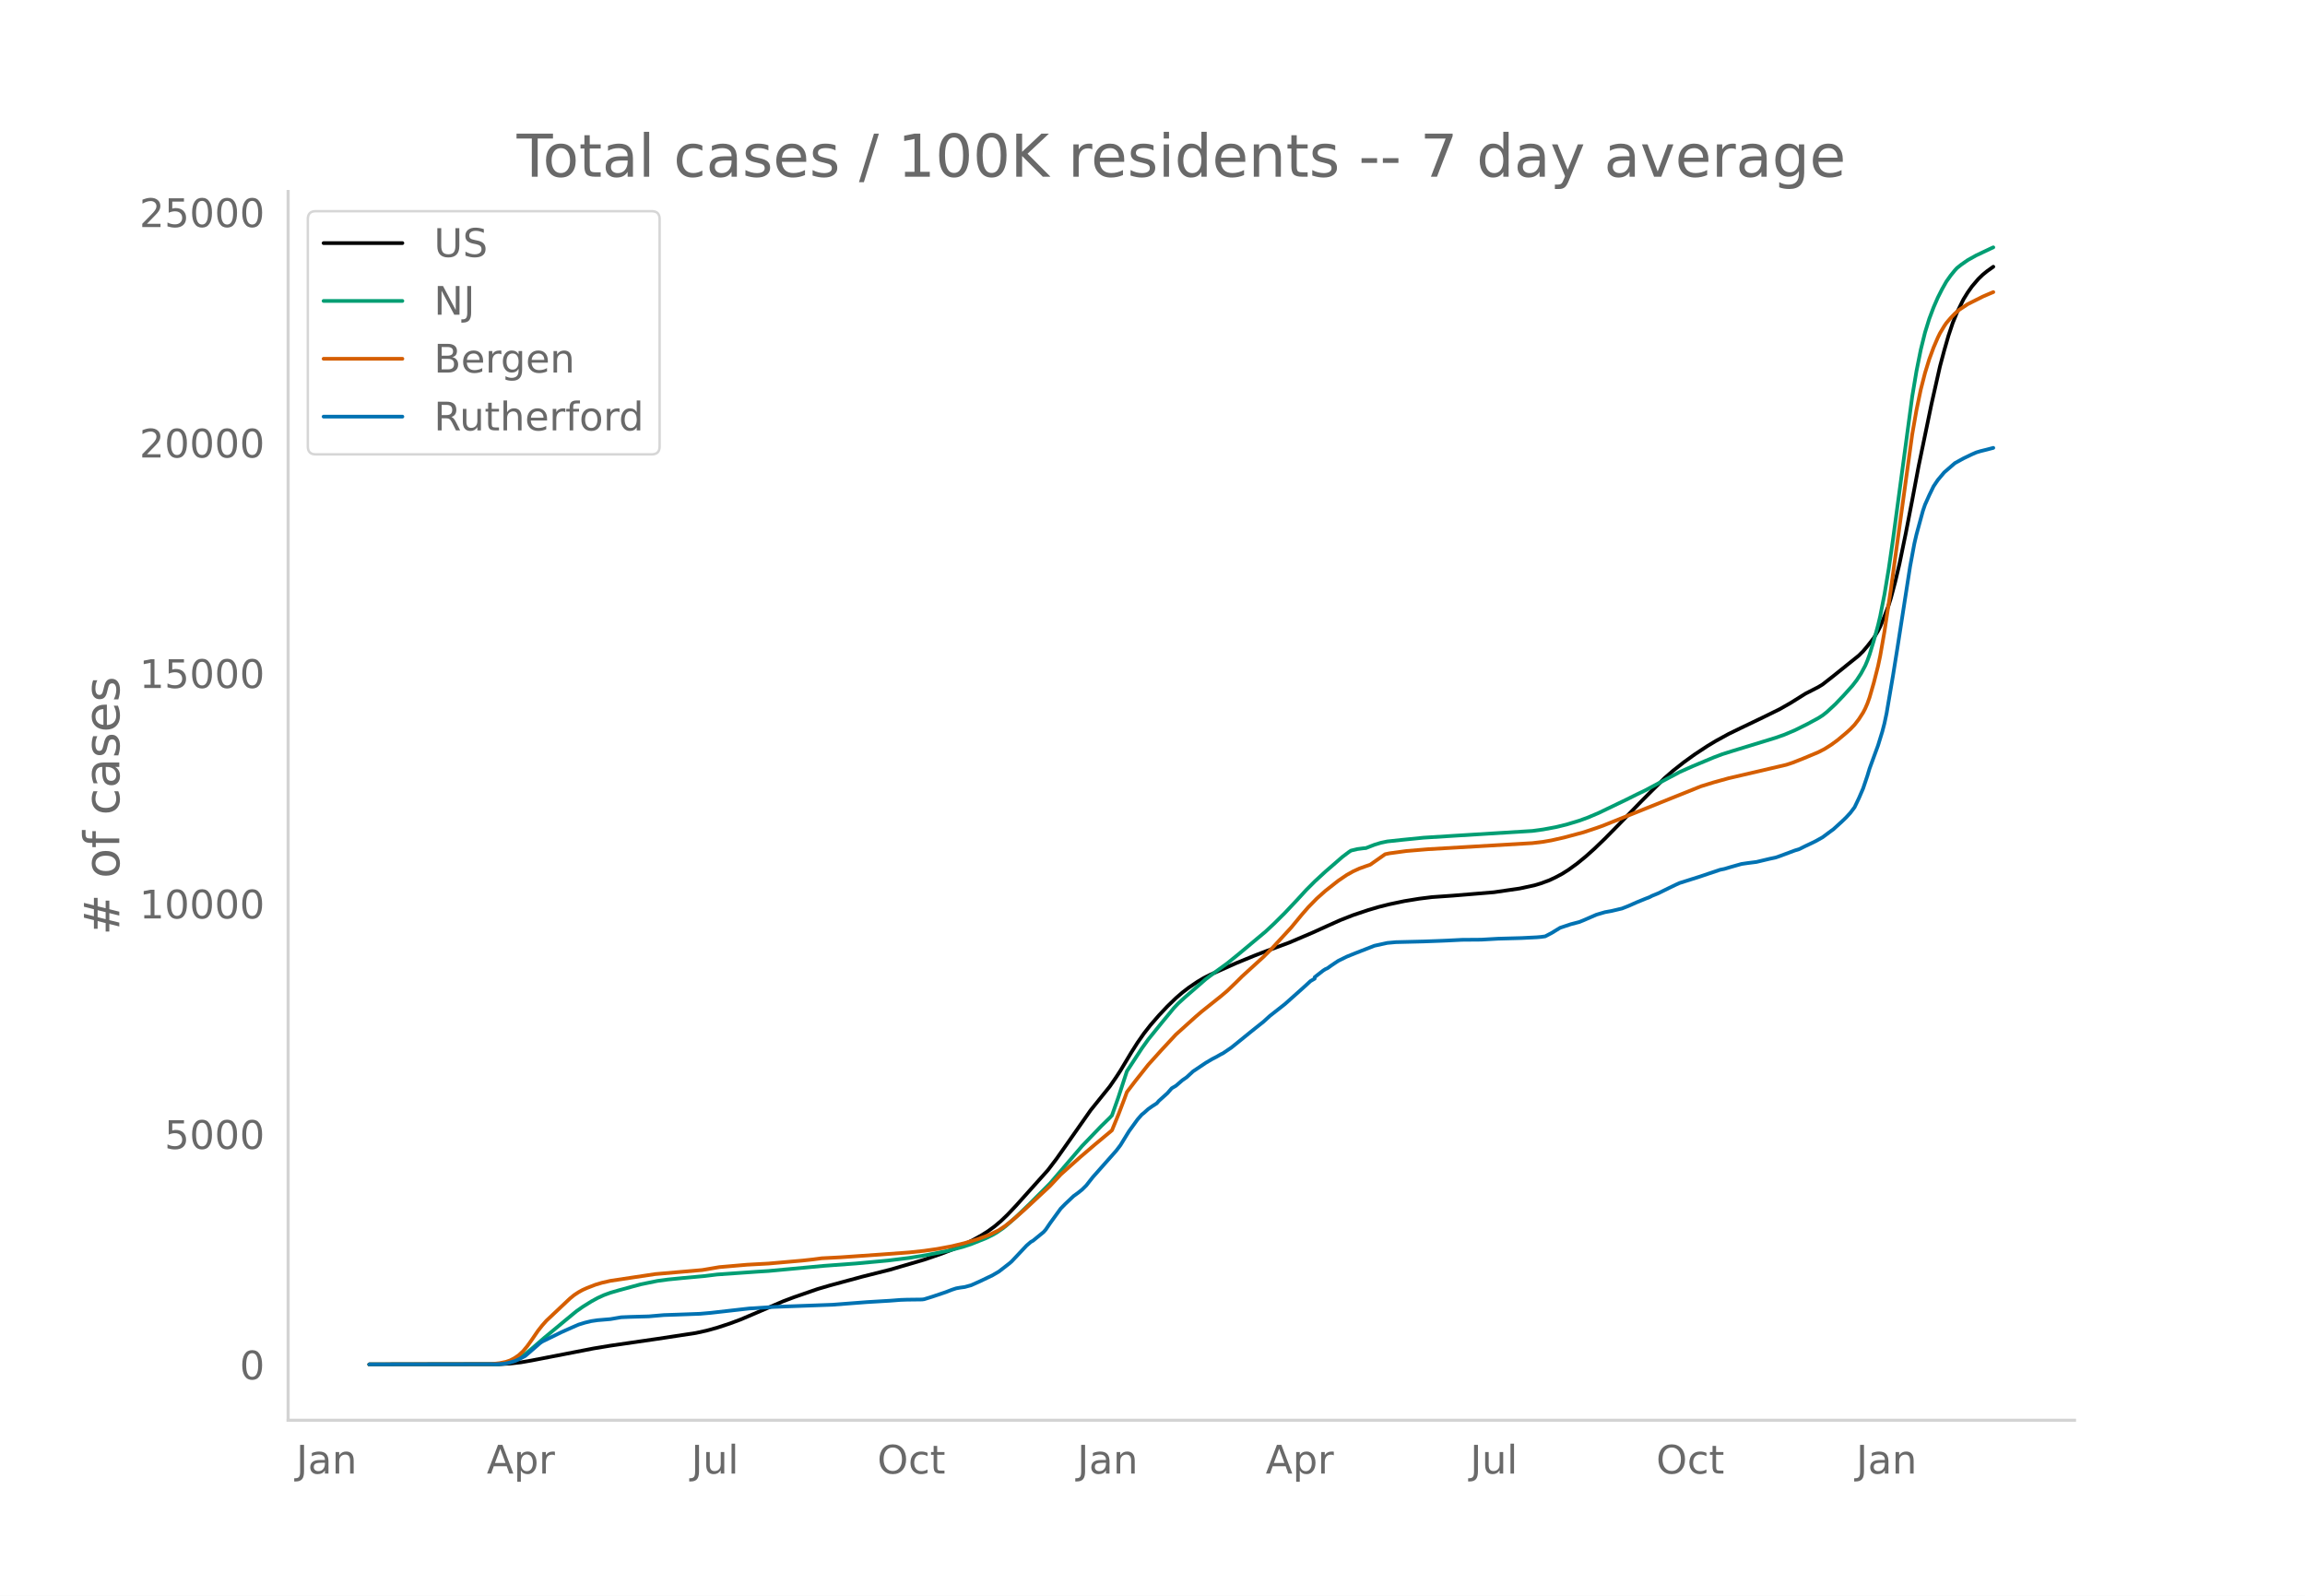
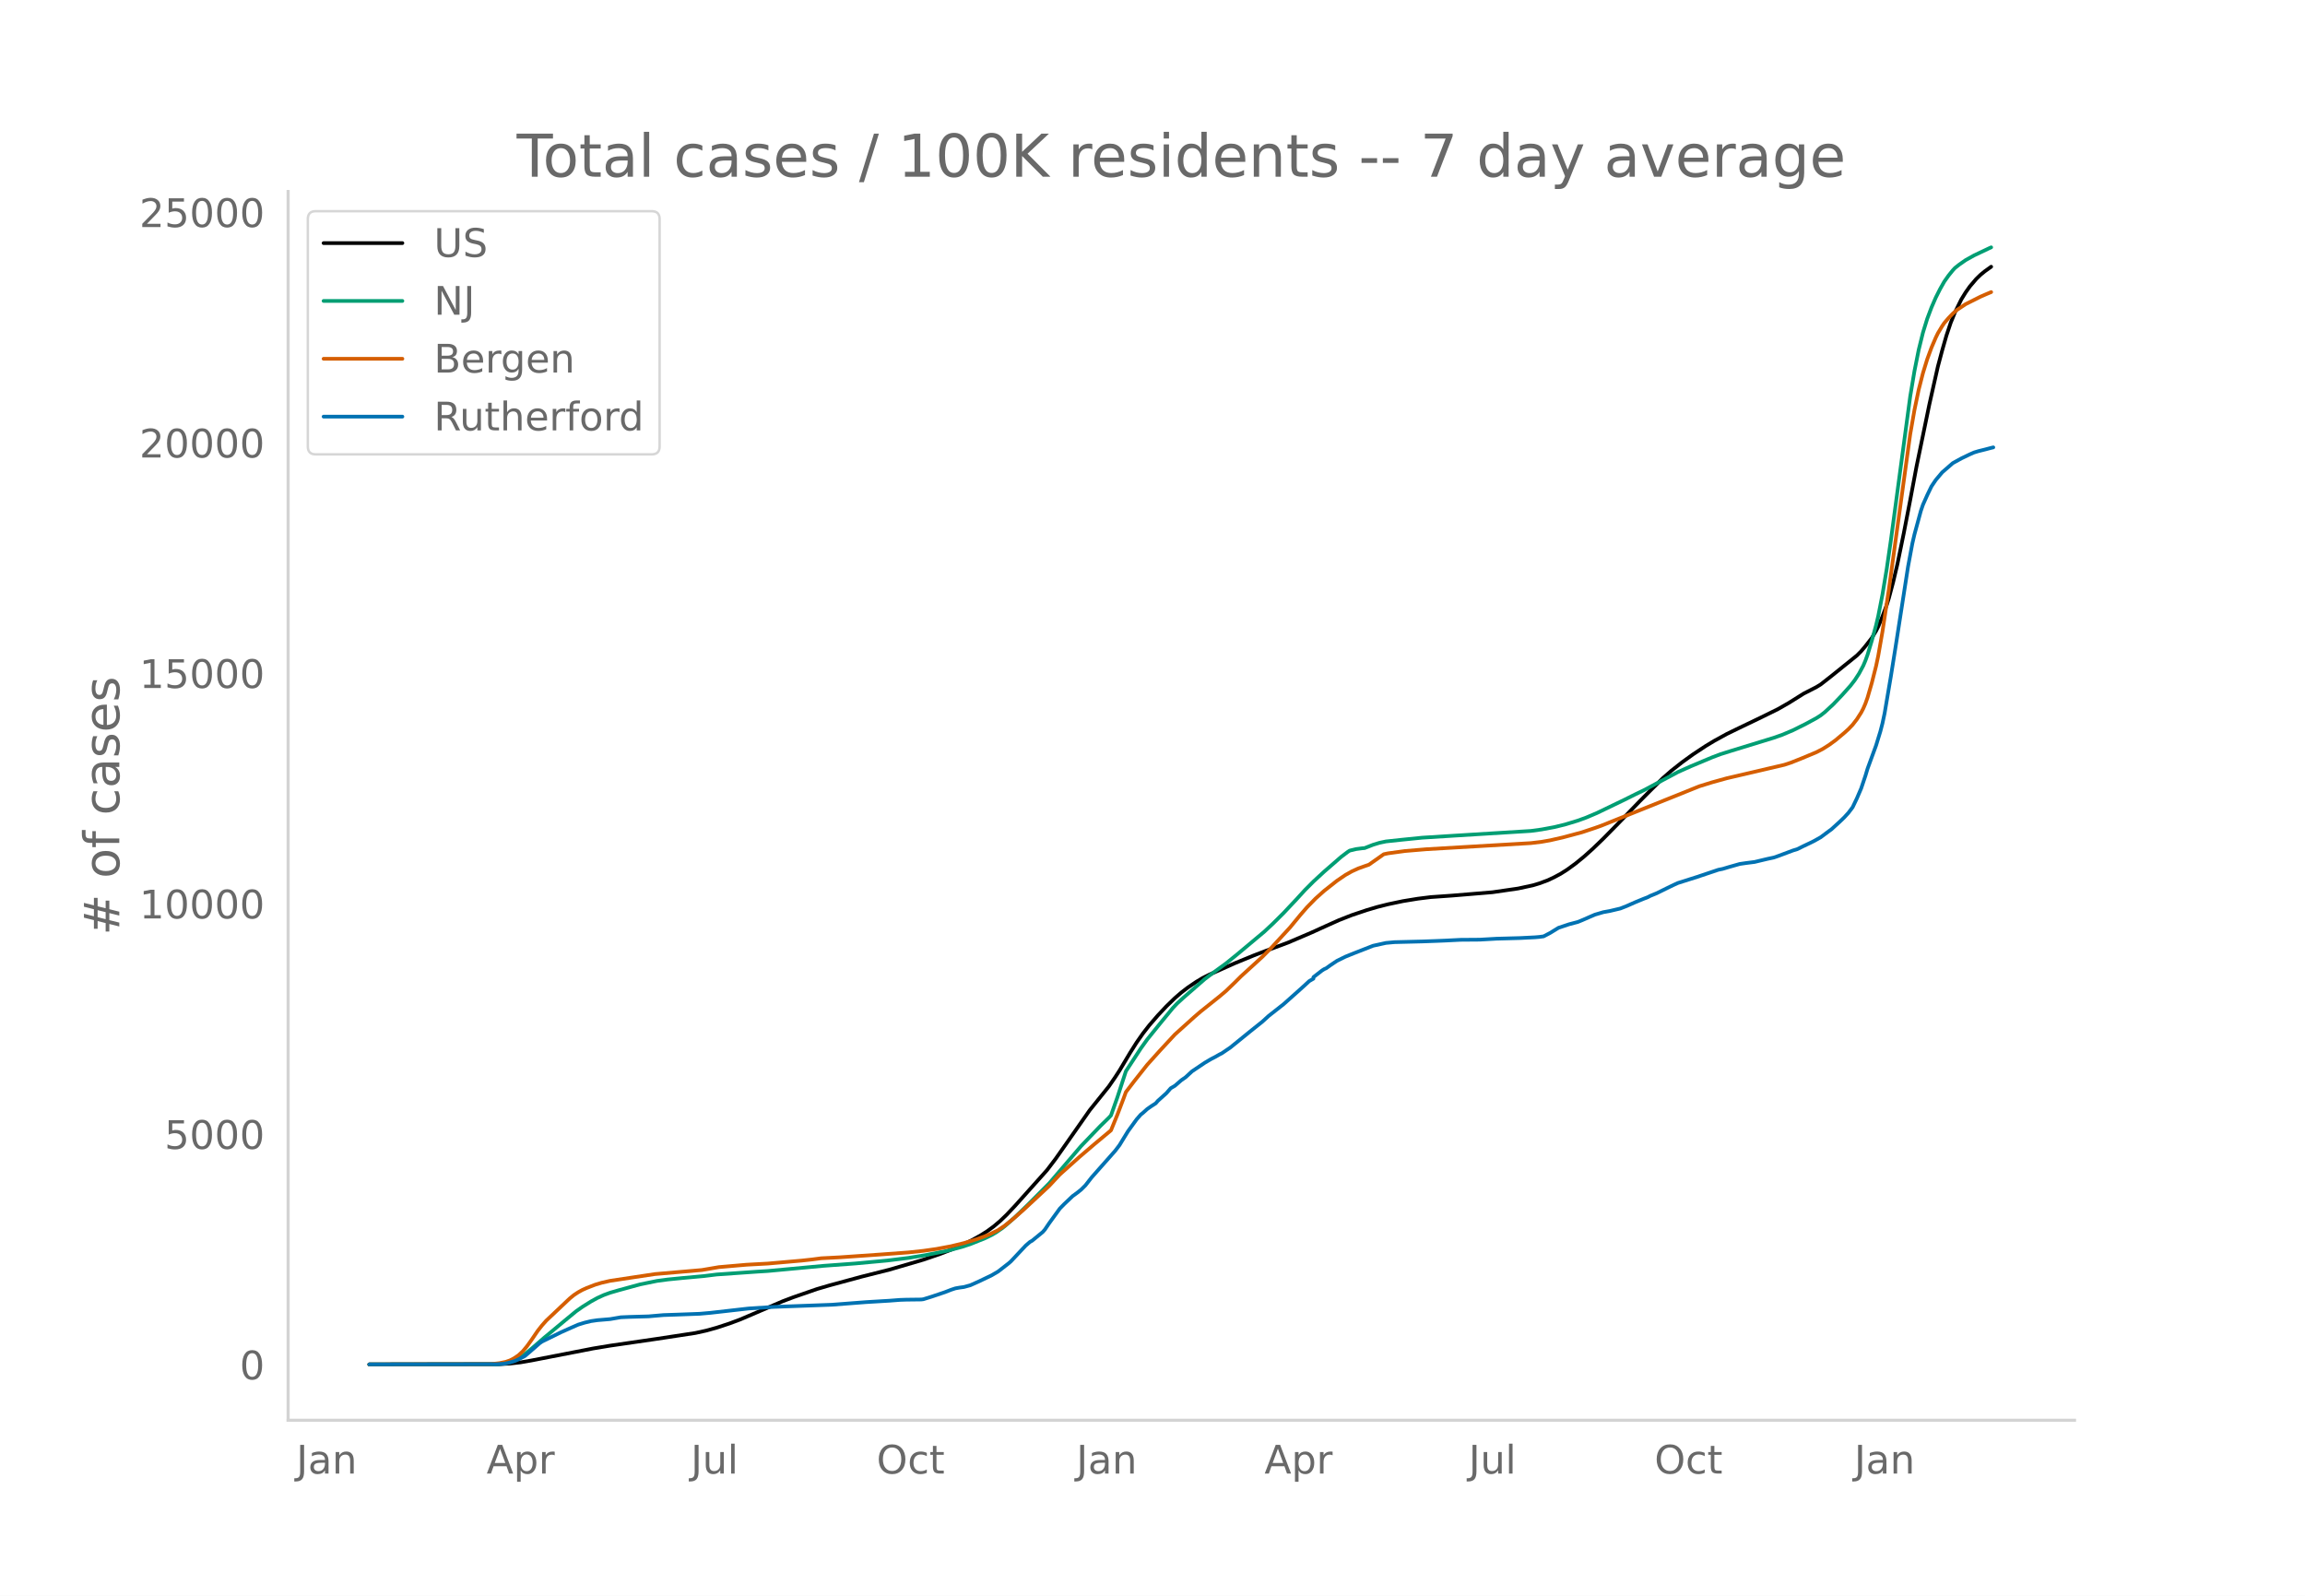
<svg xmlns="http://www.w3.org/2000/svg" xmlns:xlink="http://www.w3.org/1999/xlink" height="864" viewBox="0 0 936 648" width="1248">
  <defs>
    <style>*{stroke-linecap:butt;stroke-linejoin:round}</style>
  </defs>
  <g id="figure_1">
    <path d="M0 648h936V0H0z" style="fill:#fff" id="patch_1" />
    <g id="axes_1">
      <path d="M117 576.72h725.4V77.76H117z" style="fill:none" id="patch_2" />
-       <path clip-path="url(#p5f5325c131)" d="m149.973 554.04 52.86-.087 4.333-.249 4.333-.497 4.333-.752 25.13-4.879 6.932-1.144 19.065-2.773 15.598-2.375 4.333-.95 4.333-1.2 5.199-1.709 4.333-1.613 5.2-2.218 12.131-5.206 4.333-1.635 9.532-3.303 5.2-1.52 12.998-3.517 11.265-2.836 13.865-4.057 6.933-2.377 6.066-2.355 3.466-1.56 3.466-1.75 3.466-1.923 2.6-1.65 2.6-1.907 2.6-2.198 2.6-2.493 3.465-3.668 12.999-14.497 3.466-4.556 4.333-6.148 9.532-13.595 7.8-9.685 2.599-3.774 1.733-2.67 4.333-7.244 2.6-4.105 2.6-3.719 2.599-3.332 3.466-3.995 3.466-3.686 3.467-3.354 2.6-2.241 2.599-1.998 3.466-2.348 2.6-1.548 2.6-1.321 10.398-4.652 7.8-3.191 4.332-1.67 9.532-3.53 9.533-4.062 6.066-2.75 5.199-2.33 5.2-2.039 6.065-2.034 4.333-1.286 4.333-1.085 6.066-1.275 6.066-.988 5.2-.648 2.599-.182 6.066-.427 7.799-.643 8.665-.72 10.4-1.51 6.065-1.304 2.6-.784 3.466-1.278 2.6-1.231 2.6-1.393 2.6-1.644 3.465-2.52 3.467-2.834 3.466-3.096 4.333-4.17 6.066-6.16 8.665-8.949 4.333-4.347 5.2-5.15 3.466-3.017 4.333-3.407 4.332-3.128 5.2-3.43 3.466-2.088 5.2-2.855 5.199-2.522 8.665-4.156 6.933-3.413 4.333-2.47 6.066-3.796 2.6-1.329 2.6-1.335 1.732-1.06 4.333-3.388 10.399-8.371 1.733-1.737 1.733-2.053 2.6-3.325 1.733-2.884.866-1.72 1.734-4.173 1.733-4.634.866-2.744 1.733-6.486 1.733-7.315 2.6-12.608 2.6-13.402 2.6-13.786 1.733-8.359 3.466-16.75 3.466-15.374 1.733-6.495 1.733-6.043 1.734-5.187 1.733-4.246 2.6-5.279 1.733-2.81 1.733-2.455 2.6-3.046 1.732-1.678 1.734-1.417 2.6-1.86h0" style="fill:none;stroke:#000;stroke-linecap:round;stroke-width:1.5" id="line2d_1" />
-       <path clip-path="url(#p5f5325c131)" d="m149.973 554.04 51.127-.08 2.6-.173 2.6-.408 1.732-.533 1.734-.76 1.733-.99 1.733-1.198 2.6-2.154 5.199-4.498 8.666-7.195 4.332-3.571 2.6-1.822 3.466-2.167 2.6-1.425 2.6-1.187 2.6-.948 3.466-1.003 8.665-2.368 6.933-1.416 4.333-.582 6.066-.603 8.665-.788 5.2-.642 16.464-1.148 4.333-.268 22.53-2.092 13-.955 12.998-1.201 8.665-1.07 6.933-1.127 8.665-1.725 6.066-1.61 3.467-1.131 6.065-2.426 2.6-1.28 1.733-1.002 2.6-1.777 1.733-1.41 3.466-3.094 5.2-4.993 8.665-8.694 12.999-15.166 7.799-8.11 3.466-3.383.867-.93 2.6-7.348 3.466-10.591 6.066-9.28 2.6-3.625 5.199-6.433 5.199-6.316 1.733-1.837 2.6-2.383 8.665-7.545 3.467-2.608 5.2-3.773 4.332-3.508 11.265-9.41 3.466-3.24 4.333-4.302 5.2-5.522 3.466-3.787 3.466-3.474 4.333-3.994 6.933-6.013 2.6-1.966.866-.573 2.6-.625 2.6-.337.866-.064 3.466-1.357 2.6-.792 2.6-.549 6.065-.65 8.666-.875 12.998-.815 31.197-1.926 4.332-.59 5.2-.961 4.333-1.05 5.199-1.574 3.466-1.264 4.333-1.838 11.265-5.415 4.333-2.163 3.466-1.663 6.933-3.7 6.932-3.692 5.2-2.319 8.666-3.627 3.466-1.31 4.333-1.36 17.33-5.305 3.467-1.22 4.333-1.835 5.2-2.583 4.332-2.345 1.733-1.105 1.733-1.365 3.467-3.214 3.466-3.626 3.466-3.867 1.733-2.242 1.733-2.66 1.733-3.23.867-2.047.867-2.395 1.733-5.707 1.733-6.274.866-3.677 1.734-8.826 1.733-10.418 1.733-11.944 7.799-57.966 1.733-10.344 1.733-8.66 1.733-7.007 1.733-5.599 1.734-4.595 1.733-3.989 1.733-3.437 1.733-3.064 1.733-2.45 1.733-2.137.867-.936 1.733-1.372 2.6-1.815 3.466-1.934 6.066-2.875.866-.388h0" style="fill:none;stroke:#009e73;stroke-linecap:round;stroke-width:1.5" id="line2d_2" />
-       <path clip-path="url(#p5f5325c131)" d="m149.973 554.04 49.394-.106 3.466-.392 2.6-.53 1.733-.595 1.733-.915 1.733-1.17 1.733-1.597 1.733-2.09 1.734-2.408 2.6-3.8 1.732-2.198 1.733-1.958 9.533-8.993 1.733-1.406 1.733-1.143 1.733-.953 1.733-.775 3.466-1.343 2.6-.777 3.466-.789 18.198-2.74 19.065-1.644 6.932-1.179 11.265-.975 8.666-.469 13.865-1.217 4.333-.473 3.466-.46 3.466-.176 4.333-.229 16.465-1.142 11.265-.828 6.066-.653 5.2-.74 6.065-1.128 5.2-1.265 5.2-1.567 3.465-1.264 1.734-.717 3.466-1.695 2.6-1.743 3.466-2.765 4.333-3.798 10.398-9.671 4.333-4.642 7.8-6.97 6.065-5.18 6.933-5.777 2.6-6.34 2.6-6.818.866-2.388 3.466-4.528 5.2-6.557 5.199-5.776 6.066-6.53 4.332-3.902 3.467-3.124 2.6-2.241 7.798-6.22 2.6-2.198 3.466-3.328 2.6-2.587 8.666-7.896 3.466-3.47 7.799-8.462 4.333-5.251 2.6-2.982 3.466-3.542 3.466-3.093 5.2-4.096 3.466-2.362 2.6-1.458 2.599-1.187 2.6-.934 1.733-.587 6.066-4.261 1.733-.366 6.932-.944 8.666-.724 42.462-2.482 4.332-.517 3.467-.607 5.2-1.182 7.798-2.092 5.2-1.73 2.6-.922 39.861-16.012 5.2-1.608 6.065-1.68 23.398-5.457 2.6-.859 4.332-1.716 6.066-2.532 2.6-1.34 2.6-1.648 2.6-1.896 3.465-2.906 1.734-1.553 1.733-1.806 1.733-2.246 1.733-2.7.866-1.66.867-2.01.867-2.433 1.733-5.974 1.733-6.817.866-4.114 1.734-9.905 2.6-17.127 8.665-62.915 1.733-9.877 1.733-8.295 1.733-6.748 1.733-5.623 1.734-4.709 1.733-4.044.866-1.782 1.733-2.883.867-1.279 1.733-2.02 1.733-1.8 1.733-1.52 3.467-2.303 6.065-3.05 2.6-1.126 1.733-.727h0" style="fill:none;stroke:#d55e00;stroke-linecap:round;stroke-width:1.5" id="line2d_3" />
-       <path clip-path="url(#p5f5325c131)" d="m149.973 554.04 51.994-.088 2.6-.175 1.732-.321 2.6-.716 1.733-.745 2.6-1.359 1.733-1.475 4.333-3.77.866-.598 7.8-3.828 4.332-1.928 2.6-1.14 2.6-.803 2.6-.628 2.599-.38 5.2-.438 4.332-.745 3.466-.147 7.8-.219 6.065-.526 5.2-.175 6.066-.219 3.466-.131 4.333-.38 15.598-1.768 7.799-.497 2.6-.16 23.397-.862 13.865-1.067 9.532-.57 4.333-.335 2.6-.088 6.066-.073.866-.117 3.466-1.081 5.2-1.753 2.6-1.008 1.733-.57 1.733-.307 1.733-.233 2.6-.716 3.466-1.549 5.2-2.483 2.599-1.52 4.333-3.36.866-.76 6.066-6.442 1.733-1.49.867-.482 4.333-3.55.866-.993 1.733-2.557 4.333-5.96 1.733-1.768 3.467-3.287 1.733-1.256 1.733-1.373 1.733-1.724 2.6-3.316 9.532-10.752 1.733-2.28 1.733-2.833 1.733-2.82 3.466-4.777 1.734-1.987.866-.672 1.733-1.563 1.733-1.212 1.734-1.11.866-1.008 3.466-3.112 1.733-1.987 1.734-1.023 2.6-2.25 1.732-1.197 2.6-2.396 5.2-3.492 2.6-1.533 1.732-.892 1.733-.993.867-.424 3.466-2.352 7.8-6.325 1.732-1.388 3.467-2.761 2.6-2.367 6.065-4.762 6.933-6.18 1.733-1.563 1.733-1.607 1.733-1.008v-.613l3.466-2.688.867-.555.867-.38 1.733-1.242 2.6-1.738 3.466-1.71 3.466-1.402 7.799-3.039 5.2-1.14 3.466-.32 11.265-.278 6.066-.22 3.466-.145 6.066-.307 7.8-.059 6.932-.394 9.532-.263 6.066-.307 1.733-.146 1.733-.234 2.6-1.358 3.466-2.118 4.333-1.447 3.466-.905 1.733-.702 5.2-2.264 3.466-1.023 2.6-.467 4.332-1.023 2.6-1.022 3.466-1.534 3.466-1.417 1.734-.672.866-.468 2.6-1.066 4.333-2.133 2.6-1.256 1.732-.79 7.8-2.468 8.665-2.907 1.733-.35 2.6-.775 4.333-1.227 2.6-.38 3.466-.438 5.2-1.242 2.599-.555 1.733-.6 6.066-2.264 1.733-.525 2.6-1.286 2.6-1.227 1.733-.862 2.6-1.461 3.465-2.586.867-.613 3.466-3.156 1.733-1.665 1.734-1.885 1.733-2.293 1.733-3.623 1.733-4.018 1.733-5.142.867-2.878 3.466-9.452 1.733-5.639.867-3.33.866-4.076 2.6-15.31 1.733-10.825 5.2-33.41 1.732-9.32.867-3.755 2.6-9.54.866-2.527 1.733-3.886 1.734-3.579 1.733-2.571 2.6-3.097 4.332-3.755 3.466-1.913 3.467-1.666 1.733-.76 1.733-.525 2.6-.643 2.6-.687h0" style="fill:none;stroke:#0072b2;stroke-linecap:round;stroke-width:1.5" id="line2d_4" />
+       <path clip-path="url(#p5a8e7b77bb)" d="m149.973 554.04 52.79-.087 4.328-.249 4.327-.497 4.327-.752 25.097-4.879 6.924-1.144 19.04-2.773 15.577-2.375 4.327-.95 4.327-1.2 5.193-1.709 4.327-1.613 5.192-2.218 12.116-5.206 4.327-1.635 9.52-3.303 5.193-1.52 12.981-3.517 11.25-2.836 13.847-4.057 6.924-2.377 6.058-2.355 3.462-1.56 3.461-1.75 3.462-1.923 2.596-1.65 2.597-1.907 2.596-2.198 2.596-2.493 3.462-3.668 12.981-14.497 3.462-4.556 4.327-6.148 9.52-13.595 7.789-9.685 2.596-3.774 1.73-2.67 4.328-7.244 2.596-4.105 2.596-3.719 2.597-3.332 3.461-3.995 3.462-3.686 3.462-3.354 2.596-2.241 2.596-1.998 3.462-2.348 2.596-1.548 2.597-1.321 10.385-4.652 7.788-3.191 4.328-1.67 9.52-3.53 9.519-4.062 6.058-2.75 5.193-2.33 5.192-2.039 6.058-2.034 4.327-1.286 4.327-1.085 6.058-1.275 6.058-.988 5.193-.648 2.596-.182 6.058-.427 7.789-.643 8.654-.72 10.385-1.51 6.058-1.304 2.597-.784 3.461-1.278 2.597-1.231 2.596-1.393 2.596-1.644 3.462-2.52 3.461-2.834 3.462-3.096 4.327-4.17 6.058-6.16 8.655-8.949 4.327-4.347 5.192-5.15 3.462-3.017 4.327-3.407 4.327-3.128 5.193-3.43 3.461-2.088 5.193-2.855 5.193-2.522 8.654-4.156 6.923-3.413 4.327-2.47 6.058-3.796 2.597-1.329 2.596-1.335 1.73-1.06 4.328-3.388 10.385-8.371 1.73-1.737 1.732-2.053 2.596-3.325 1.73-2.884.866-1.72 1.731-4.173 1.731-4.634.865-2.744 1.731-6.486 1.731-7.315 2.596-12.608 2.597-13.402 2.596-13.786 1.73-8.359 3.462-16.75 3.462-15.374 1.731-6.495 1.73-6.043 1.732-5.187 1.73-4.246 2.597-5.279 1.73-2.81 1.732-2.455 2.596-3.046 1.73-1.678 1.732-1.417 2.596-1.86h0" style="fill:none;stroke:#000;stroke-linecap:round;stroke-width:1.5" id="line2d_1" />
+       <path clip-path="url(#p5a8e7b77bb)" d="m149.973 554.04 51.06-.08 2.596-.173 2.596-.408 1.731-.533 1.731-.76 1.731-.99 1.73-1.198 2.597-2.154 5.193-4.498 8.654-7.195 4.327-3.571 2.596-1.822 3.462-2.167 2.596-1.425 2.597-1.187 2.596-.948 3.462-1.003 8.654-2.368 6.923-1.416 4.327-.582 6.058-.603 8.655-.788 5.192-.642 16.443-1.148 4.327-.268 22.501-2.092 12.982-.955 12.981-1.201 8.654-1.07 6.924-1.127 8.654-1.725 6.058-1.61 3.462-1.131 6.058-2.426 2.596-1.28 1.73-1.002 2.597-1.777 1.731-1.41 3.462-3.094 5.192-4.993 8.655-8.694 12.981-15.166 7.789-8.11 3.462-3.383.865-.93 2.596-7.348 3.462-10.591 6.058-9.28 2.596-3.625 5.193-6.433 5.192-6.316 1.731-1.837 2.596-2.383 8.655-7.545 3.461-2.608 5.193-3.773 4.327-3.508 11.25-9.41 3.462-3.24 4.327-4.302 5.193-5.522 3.462-3.787 3.461-3.474 4.328-3.994 6.923-6.013 2.596-1.966.866-.573 2.596-.625 2.596-.337.866-.064 3.461-1.357 2.597-.792 2.596-.549 6.058-.65 8.654-.875 12.982-.815 31.155-1.926 4.327-.59 5.193-.961 4.327-1.05 5.192-1.574 3.462-1.264 4.327-1.838 11.25-5.415 4.328-2.163 3.461-1.663 6.924-3.7 6.923-3.692 5.193-2.319 8.654-3.627 3.462-1.31 4.327-1.36 17.308-5.305 3.462-1.22 4.327-1.835 5.193-2.583 4.327-2.345 1.73-1.105 1.732-1.365 3.461-3.214 3.462-3.626 3.462-3.867 1.73-2.242 1.731-2.66 1.731-3.23.866-2.047.865-2.395 1.731-5.707 1.73-6.274.866-3.677 1.731-8.826 1.731-10.418 1.73-11.944 7.79-57.966 1.73-10.344 1.731-8.66 1.731-7.007 1.731-5.599 1.73-4.595 1.732-3.989 1.73-3.437 1.731-3.064 1.731-2.45 1.731-2.137.866-.936 1.73-1.372 2.597-1.815 3.461-1.934 6.058-2.875.866-.388h0" style="fill:none;stroke:#009e73;stroke-linecap:round;stroke-width:1.5" id="line2d_2" />
+       <path clip-path="url(#p5a8e7b77bb)" d="m149.973 554.04 49.329-.106 3.462-.392 2.596-.53 1.73-.595 1.732-.915 1.73-1.17 1.731-1.597 1.731-2.09 1.731-2.408 2.596-3.8 1.731-2.198 1.731-1.958 9.52-8.993 1.73-1.406 1.731-1.143 1.731-.953 1.731-.775 3.462-1.343 2.596-.777 3.462-.789 18.174-2.74 19.04-1.644 6.923-1.179 11.25-.975 8.654-.469 13.847-1.217 4.327-.473 3.462-.46 3.462-.176 4.327-.229 16.443-1.142 11.25-.828 6.058-.653 5.193-.74 6.058-1.128 5.193-1.265 5.192-1.567 3.462-1.264 1.73-.717 3.462-1.695 2.597-1.743 3.461-2.765 4.327-3.798 10.386-9.671 4.327-4.642 7.789-6.97 6.058-5.18 6.923-5.777 2.596-6.34 2.596-6.818.866-2.388 3.462-4.528 5.192-6.557 5.193-5.776 6.058-6.53 4.327-3.902 3.462-3.124 2.596-2.241 7.789-6.22 2.596-2.198 3.462-3.328 2.596-2.587 8.654-7.896 3.462-3.47 7.789-8.462 4.327-5.251 2.596-2.982 3.462-3.542 3.462-3.093 5.192-4.096 3.462-2.362 2.596-1.458 2.596-1.187 2.597-.934 1.73-.587 6.058-4.261 1.731-.366 6.924-.944 8.654-.724 42.406-2.482 4.327-.517 3.462-.607 5.192-1.182 7.79-2.092 5.192-1.73 2.596-.922 39.81-16.012 5.192-1.608 6.058-1.68 23.367-5.457 2.596-.859 4.327-1.716 6.058-2.532 2.596-1.34 2.596-1.648 2.597-1.896 3.461-2.906 1.731-1.553 1.731-1.806 1.731-2.246 1.73-2.7.866-1.66.866-2.01.865-2.433 1.731-5.974 1.73-6.817.866-4.114 1.731-9.905 2.596-17.127 8.655-62.915 1.73-9.877 1.731-8.295 1.731-6.748 1.731-5.623 1.73-4.709 1.732-4.044.865-1.782 1.731-2.883.865-1.279 1.731-2.02 1.731-1.8 1.731-1.52 3.462-2.303 6.058-3.05 2.596-1.126 1.73-.727h0" style="fill:none;stroke:#d55e00;stroke-linecap:round;stroke-width:1.5" id="line2d_3" />
+       <path clip-path="url(#p5a8e7b77bb)" d="m149.973 554.04 51.925-.088 2.597-.175 1.73-.321 2.597-.716 1.73-.745 2.597-1.359 1.73-1.475 4.328-3.77.865-.598 7.79-3.828 4.326-1.928 2.596-1.14 2.597-.803 2.596-.628 2.596-.38 5.193-.438 4.327-.745 3.462-.147 7.789-.219 6.058-.526 5.192-.175 6.058-.219 3.462-.131 4.327-.38 15.578-1.768 7.788-.497 2.597-.16 23.366-.862 13.847-1.067 9.52-.57 4.327-.335 2.596-.088 6.058-.073.865-.117 3.462-1.081 5.193-1.753 2.596-1.008 1.73-.57 1.732-.307 1.73-.233 2.597-.716 3.462-1.549 5.192-2.483 2.596-1.52 4.328-3.36.865-.76 6.058-6.442 1.73-1.49.866-.482 4.327-3.55.866-.993 1.73-2.557 4.328-5.96 1.73-1.768 3.462-3.287 1.731-1.256 1.731-1.373 1.73-1.724 2.597-3.316 9.52-10.752 1.73-2.28 1.732-2.833 1.73-2.82 3.462-4.777 1.73-1.987.866-.672 1.731-1.563 1.731-1.212 1.73-1.11.866-1.008 3.462-3.112 1.73-1.987 1.732-1.023 2.596-2.25 1.73-1.197 2.597-2.396 5.193-3.492 2.596-1.533 1.73-.892 1.732-.993.865-.424 3.462-2.352 7.789-6.325 1.73-1.388 3.462-2.761 2.596-2.367 6.058-4.762 6.924-6.18 1.73-1.563 1.732-1.607 1.73-1.008v-.613l3.462-2.688.866-.555.865-.38 1.73-1.242 2.597-1.738 3.462-1.71 3.461-1.402 7.79-3.039 5.192-1.14 3.462-.32 11.25-.278 6.058-.22 3.462-.145 6.058-.307 7.789-.059 6.923-.394 9.52-.263 6.058-.307 1.73-.146 1.731-.234 2.597-1.358 3.461-2.118 4.328-1.447 3.461-.905 1.731-.702 5.193-2.264 3.461-1.023 2.597-.467 4.327-1.023 2.596-1.022 3.462-1.534 3.461-1.417 1.731-.672.866-.468 2.596-1.066 4.327-2.133 2.596-1.256 1.731-.79 7.79-2.468 8.653-2.907 1.731-.35 2.596-.775 4.328-1.227 2.596-.38 3.462-.438 5.192-1.242 2.596-.555 1.731-.6 6.058-2.264 1.731-.525 2.596-1.286 2.597-1.227 1.73-.862 2.597-1.461 3.461-2.586.866-.613 3.462-3.156 1.73-1.665 1.731-1.885 1.731-2.293 1.731-3.623 1.73-4.018 1.732-5.142.865-2.878 3.462-9.452 1.73-5.639.866-3.33.866-4.076 2.596-15.31 1.73-10.825 5.193-33.41 1.731-9.32.866-3.755 2.596-9.54.865-2.527 1.731-3.886 1.73-3.579 1.732-2.571 2.596-3.097 4.327-3.755 3.462-1.913 3.462-1.666 1.73-.76 1.731-.525 2.597-.643 2.596-.687.865-.204h0" style="fill:none;stroke:#0072b2;stroke-linecap:round;stroke-width:1.5" id="line2d_4" />
      <path d="M117 576.72V77.76" style="fill:none;stroke:#d3d3d3;stroke-linecap:square;stroke-linejoin:miter;stroke-width:1.25" id="patch_3" />
      <path d="M117 576.72h725.4" style="fill:none;stroke:#d3d3d3;stroke-linecap:square;stroke-linejoin:miter;stroke-width:1.25" id="patch_4" />
      <g id="matplotlib.axis_1">
        <g id="xtick_1">
-           <g style="fill:#696969" transform="matrix(.16 0 0 -.16 120.309 598.378)" id="text_1">
+           <g style="fill:#696969" transform="matrix(.16 0 0 -.16 120.332 598.378)" id="text_1">
            <defs>
              <path d="M9.813 72.906h9.859V5.078q0-13.187-5-19.14-5-5.954-16.094-5.954h-3.75v8.297h3.078q6.531 0 9.219 3.672Q9.813-4.39 9.813 5.078z" id="DejaVuSans-74" />
              <path d="M34.281 27.484q-10.89 0-15.093-2.484-4.204-2.484-4.204-8.5 0-4.781 3.157-7.594 3.156-2.797 8.562-2.797 7.485 0 12 5.297 4.516 5.297 4.516 14.078v2zm17.922 3.72V0H43.22v8.297Q40.14 3.328 35.547.953q-4.594-2.375-11.234-2.375-8.391 0-13.36 4.719Q6 8.016 6 15.922q0 9.219 6.172 13.906 6.187 4.688 18.437 4.688h12.61v.89q0 6.203-4.078 9.594-4.078 3.39-11.453 3.39-4.688 0-9.141-1.124-4.438-1.125-8.531-3.375v8.312q4.921 1.906 9.562 2.844 4.64.953 9.031.953 11.875 0 17.735-6.156 5.86-6.14 5.86-18.64z" id="DejaVuSans-97" />
              <path d="M54.89 33.016V0h-8.984v32.719q0 7.765-3.031 11.61-3.031 3.858-9.078 3.858-7.281 0-11.484-4.64-4.204-4.625-4.204-12.64V0H9.08v54.688h9.03v-8.5q3.235 4.937 7.594 7.374Q30.078 56 35.797 56q9.422 0 14.25-5.828 4.844-5.828 4.844-17.156z" id="DejaVuSans-110" />
            </defs>
            <use xlink:href="#DejaVuSans-74" />
            <use x="29.492" xlink:href="#DejaVuSans-97" />
            <use x="90.771" xlink:href="#DejaVuSans-110" />
          </g>
        </g>
        <g id="xtick_2">
-           <g style="fill:#696969" transform="matrix(.16 0 0 -.16 197.659 598.378)" id="text_2">
+           <g style="fill:#696969" transform="matrix(.16 0 0 -.16 197.578 598.378)" id="text_2">
            <defs>
              <path d="M34.188 63.188 20.797 26.906h26.812zm-5.579 9.718h11.188L67.578 0h-10.25l-6.64 18.703h-32.86L11.188 0H.78z" id="DejaVuSans-65" />
              <path d="M18.11 8.203v-29H9.077v75.484h9.031v-8.296q2.844 4.875 7.157 7.234Q29.594 56 35.594 56q9.968 0 16.187-7.906 6.235-7.907 6.235-20.797T51.78 6.484q-6.218-7.906-16.187-7.906-6 0-10.328 2.375-4.313 2.375-7.157 7.25zm30.578 19.094q0 9.906-4.079 15.547-4.078 5.64-11.203 5.64-7.14 0-11.218-5.64-4.079-5.64-4.079-15.547 0-9.906 4.078-15.547 4.079-5.64 11.22-5.64 7.124 0 11.202 5.64t4.078 15.547z" id="DejaVuSans-112" />
              <path d="M41.11 46.297q-1.516.875-3.297 1.281Q36.03 48 33.89 48q-7.625 0-11.703-4.953-4.079-4.953-4.079-14.234V0H9.08v54.688h9.03v-8.5q2.844 4.984 7.375 7.39Q30.031 56 36.531 56q.922 0 2.047-.125 1.125-.11 2.484-.36z" id="DejaVuSans-114" />
            </defs>
            <use xlink:href="#DejaVuSans-65" />
            <use x="68.408" xlink:href="#DejaVuSans-112" />
            <use x="131.885" xlink:href="#DejaVuSans-114" />
          </g>
        </g>
        <g id="xtick_3">
-           <g style="fill:#696969" transform="matrix(.16 0 0 -.16 280.703 598.378)" id="text_3">
+           <g style="fill:#696969" transform="matrix(.16 0 0 -.16 280.52 598.378)" id="text_3">
            <defs>
              <path d="M8.5 21.578v33.11h8.984V21.922q0-7.766 3.016-11.656 3.031-3.875 9.094-3.875 7.265 0 11.484 4.64 4.234 4.64 4.234 12.656v31h8.985V0h-8.984v8.406Q42.047 3.422 37.718 1q-4.313-2.422-10.032-2.422-9.421 0-14.312 5.86Q8.5 10.296 8.5 21.578zM31.11 56z" id="DejaVuSans-117" />
              <path d="M9.422 75.984h8.984V0H9.422z" id="DejaVuSans-108" />
            </defs>
            <use xlink:href="#DejaVuSans-74" />
            <use x="29.492" xlink:href="#DejaVuSans-117" />
            <use x="92.871" xlink:href="#DejaVuSans-108" />
          </g>
        </g>
        <g id="xtick_4">
-           <g style="fill:#696969" transform="matrix(.16 0 0 -.16 356.247 598.378)" id="text_4">
+           <g style="fill:#696969" transform="matrix(.16 0 0 -.16 355.958 598.378)" id="text_4">
            <defs>
              <path d="M39.406 66.219q-10.75 0-17.078-8.016-6.312-8-6.312-21.828 0-13.766 6.312-21.781 6.328-8 17.078-8 10.735 0 17.016 8 6.281 8.015 6.281 21.781 0 13.828-6.281 21.828-6.281 8.016-17.016 8.016zm0 8q15.328 0 24.5-10.281 9.188-10.282 9.188-27.563 0-17.234-9.188-27.516-9.172-10.28-24.5-10.28-15.375 0-24.593 10.25-9.204 10.265-9.204 27.546t9.204 27.563q9.218 10.28 24.593 10.28z" id="DejaVuSans-79" />
              <path d="M48.781 52.594v-8.407q-3.812 2.11-7.64 3.157-3.828 1.047-7.735 1.047-8.75 0-13.593-5.547-4.829-5.532-4.829-15.547 0-10.016 4.829-15.563 4.843-5.53 13.593-5.53 3.907 0 7.735 1.046 3.828 1.047 7.64 3.156V2.094Q45.016.344 40.984-.531q-4.015-.89-8.562-.89-12.36 0-19.64 7.765-7.266 7.765-7.266 20.953 0 13.375 7.343 21.031Q20.22 56 33.016 56q4.14 0 8.093-.86 3.953-.843 7.672-2.546z" id="DejaVuSans-99" />
              <path d="M18.313 70.219V54.688h18.5v-6.985h-18.5V18.016q0-6.688 1.828-8.594 1.828-1.906 7.453-1.906h9.218V0h-9.218q-10.407 0-14.36 3.875-3.953 3.89-3.953 14.14v29.688H2.687v6.984h6.594V70.22z" id="DejaVuSans-116" />
            </defs>
            <use xlink:href="#DejaVuSans-79" />
            <use x="78.711" xlink:href="#DejaVuSans-99" />
            <use x="133.691" xlink:href="#DejaVuSans-116" />
          </g>
        </g>
        <g id="xtick_5">
-           <g style="fill:#696969" transform="matrix(.16 0 0 -.16 437.471 598.378)" id="text_5">
+           <g style="fill:#696969" transform="matrix(.16 0 0 -.16 437.078 598.378)" id="text_5">
            <use xlink:href="#DejaVuSans-74" />
            <use x="29.492" xlink:href="#DejaVuSans-97" />
            <use x="90.771" xlink:href="#DejaVuSans-110" />
          </g>
        </g>
        <g id="xtick_6">
-           <g style="fill:#696969" transform="matrix(.16 0 0 -.16 513.954 598.378)" id="text_6">
+           <g style="fill:#696969" transform="matrix(.16 0 0 -.16 513.458 598.378)" id="text_6">
            <use xlink:href="#DejaVuSans-65" />
            <use x="68.408" xlink:href="#DejaVuSans-112" />
            <use x="131.885" xlink:href="#DejaVuSans-114" />
          </g>
        </g>
        <g id="xtick_7">
-           <g style="fill:#696969" transform="matrix(.16 0 0 -.16 596.999 598.378)" id="text_7">
+           <g style="fill:#696969" transform="matrix(.16 0 0 -.16 596.4 598.378)" id="text_7">
            <use xlink:href="#DejaVuSans-74" />
            <use x="29.492" xlink:href="#DejaVuSans-117" />
            <use x="92.871" xlink:href="#DejaVuSans-108" />
          </g>
        </g>
        <g id="xtick_8">
-           <g style="fill:#696969" transform="matrix(.16 0 0 -.16 672.543 598.378)" id="text_8">
+           <g style="fill:#696969" transform="matrix(.16 0 0 -.16 671.839 598.378)" id="text_8">
            <use xlink:href="#DejaVuSans-79" />
            <use x="78.711" xlink:href="#DejaVuSans-99" />
            <use x="133.691" xlink:href="#DejaVuSans-116" />
          </g>
        </g>
        <g id="xtick_9">
-           <g style="fill:#696969" transform="matrix(.16 0 0 -.16 753.767 598.378)" id="text_9">
+           <g style="fill:#696969" transform="matrix(.16 0 0 -.16 752.958 598.378)" id="text_9">
            <use xlink:href="#DejaVuSans-74" />
            <use x="29.492" xlink:href="#DejaVuSans-97" />
            <use x="90.771" xlink:href="#DejaVuSans-110" />
          </g>
        </g>
      </g>
      <g id="matplotlib.axis_2">
        <g id="ytick_1">
          <g style="fill:#696969" transform="matrix(.16 0 0 -.16 97.32 560.119)" id="text_10">
            <defs>
              <path d="M31.781 66.406q-7.61 0-11.453-7.5Q16.5 51.422 16.5 36.375q0-14.984 3.828-22.484 3.844-7.5 11.453-7.5 7.672 0 11.5 7.5 3.844 7.5 3.844 22.484 0 15.047-3.844 22.531-3.828 7.5-11.5 7.5zm0 7.813q12.266 0 18.735-9.703 6.468-9.688 6.468-28.141 0-18.406-6.468-28.11-6.47-9.687-18.735-9.687-12.25 0-18.718 9.688-6.47 9.703-6.47 28.109 0 18.453 6.47 28.14Q19.53 74.22 31.78 74.22z" id="DejaVuSans-48" />
            </defs>
            <use xlink:href="#DejaVuSans-48" />
          </g>
        </g>
        <g id="ytick_2">
          <g style="fill:#696969" transform="matrix(.16 0 0 -.16 66.78 466.535)" id="text_11">
            <defs>
              <path d="M10.797 72.906h38.719v-8.312H19.828v-17.86q2.14.735 4.281 1.094 2.157.36 4.313.36 12.203 0 19.328-6.688 7.14-6.688 7.14-18.11 0-11.765-7.328-18.296-7.328-6.516-20.656-6.516-4.593 0-9.36.781-4.75.782-9.827 2.344v9.922q4.39-2.39 9.078-3.563 4.687-1.171 9.906-1.171 8.453 0 13.375 4.437 4.938 4.438 4.938 12.063 0 7.609-4.938 12.047-4.922 4.453-13.375 4.453-3.953 0-7.89-.875-3.922-.875-8.016-2.735z" id="DejaVuSans-53" />
            </defs>
            <use xlink:href="#DejaVuSans-53" />
            <use x="63.623" xlink:href="#DejaVuSans-48" />
            <use x="127.246" xlink:href="#DejaVuSans-48" />
            <use x="190.869" xlink:href="#DejaVuSans-48" />
          </g>
        </g>
        <g id="ytick_3">
          <g style="fill:#696969" transform="matrix(.16 0 0 -.16 56.6 372.95)" id="text_12">
            <defs>
              <path d="M12.406 8.297h16.11v55.625l-17.532-3.516v8.985l17.438 3.515h9.86V8.296H54.39V0H12.406z" id="DejaVuSans-49" />
            </defs>
            <use xlink:href="#DejaVuSans-49" />
            <use x="63.623" xlink:href="#DejaVuSans-48" />
            <use x="127.246" xlink:href="#DejaVuSans-48" />
            <use x="190.869" xlink:href="#DejaVuSans-48" />
            <use x="254.492" xlink:href="#DejaVuSans-48" />
          </g>
        </g>
        <g id="ytick_4">
          <g style="fill:#696969" transform="matrix(.16 0 0 -.16 56.6 279.366)" id="text_13">
            <use xlink:href="#DejaVuSans-49" />
            <use x="63.623" xlink:href="#DejaVuSans-53" />
            <use x="127.246" xlink:href="#DejaVuSans-48" />
            <use x="190.869" xlink:href="#DejaVuSans-48" />
            <use x="254.492" xlink:href="#DejaVuSans-48" />
          </g>
        </g>
        <g id="ytick_5">
          <g style="fill:#696969" transform="matrix(.16 0 0 -.16 56.6 185.782)" id="text_14">
            <defs>
              <path d="M19.188 8.297h34.421V0H7.33v8.297q5.609 5.812 15.296 15.594 9.703 9.797 12.188 12.64 4.734 5.313 6.609 9 1.89 3.688 1.89 7.25 0 5.813-4.078 9.469-4.078 3.672-10.625 3.672-4.64 0-9.797-1.61-5.14-1.609-11-4.89v9.969Q13.767 71.78 18.938 73q5.188 1.219 9.485 1.219 11.328 0 18.062-5.672 6.735-5.656 6.735-15.125 0-4.5-1.688-8.531-1.672-4.016-6.125-9.485-1.218-1.422-7.765-8.187-6.532-6.766-18.453-18.922z" id="DejaVuSans-50" />
            </defs>
            <use xlink:href="#DejaVuSans-50" />
            <use x="63.623" xlink:href="#DejaVuSans-48" />
            <use x="127.246" xlink:href="#DejaVuSans-48" />
            <use x="190.869" xlink:href="#DejaVuSans-48" />
            <use x="254.492" xlink:href="#DejaVuSans-48" />
          </g>
        </g>
        <g id="ytick_6">
          <g style="fill:#696969" transform="matrix(.16 0 0 -.16 56.6 92.198)" id="text_15">
            <use xlink:href="#DejaVuSans-50" />
            <use x="63.623" xlink:href="#DejaVuSans-53" />
            <use x="127.246" xlink:href="#DejaVuSans-48" />
            <use x="190.869" xlink:href="#DejaVuSans-48" />
            <use x="254.492" xlink:href="#DejaVuSans-48" />
          </g>
        </g>
        <g style="fill:#696969" transform="matrix(0 -.2 -.2 0 48.44 379.813)" id="text_16">
          <defs>
            <path d="M51.125 44H36.922l-4.11-16.313h14.313zm-7.328 27.781-5.078-20.265h14.265L58.11 71.78h7.813L60.89 51.516h15.234V44h-17.14l-4-16.313h15.53V20.22H53.079L48 0h-7.813l5.032 20.219H30.906L25.875 0h-7.86l5.079 20.219H7.719v7.468h17.187L29 44H13.281v7.516h17.625l4.985 20.265z" id="DejaVuSans-35" />
            <path d="M30.61 48.39q-7.22 0-11.422-5.64-4.204-5.64-4.204-15.453 0-9.813 4.172-15.453 4.188-5.64 11.453-5.64 7.188 0 11.375 5.655 4.203 5.672 4.203 15.438 0 9.719-4.203 15.406-4.187 5.688-11.375 5.688zm0 7.61q11.718 0 18.406-7.625 6.703-7.61 6.703-21.078 0-13.422-6.703-21.078-6.688-7.64-18.407-7.64-11.765 0-18.437 7.64-6.656 7.656-6.656 21.078 0 13.469 6.656 21.078Q18.844 56 30.609 56z" id="DejaVuSans-111" />
            <path d="M37.11 75.984V68.5h-8.594q-4.828 0-6.72-1.953-1.874-1.953-1.874-7.031v-4.828h14.797v-6.985H19.922V0H10.89v47.703H2.297v6.984h8.594V58.5q0 9.125 4.25 13.297 4.25 4.187 13.468 4.187z" id="DejaVuSans-102" />
            <path d="M44.281 53.078v-8.5q-3.797 1.953-7.906 2.922-4.094.984-8.5.984-6.688 0-10.031-2.047-3.344-2.046-3.344-6.156 0-3.125 2.39-4.906 2.391-1.781 9.626-3.39l3.078-.688q9.562-2.047 13.593-5.781 4.032-3.735 4.032-10.422 0-7.625-6.032-12.078-6.03-4.438-16.578-4.438-4.39 0-9.156.86Q10.688.296 5.422 2v9.281q4.984-2.594 9.812-3.89 4.829-1.282 9.579-1.282 6.343 0 9.75 2.172 3.421 2.172 3.421 6.125 0 3.656-2.468 5.61-2.453 1.953-10.813 3.765l-3.125.735q-8.344 1.75-12.062 5.39-3.704 3.64-3.704 9.985 0 7.718 5.47 11.906Q16.75 56 26.811 56q4.97 0 9.36-.734 4.406-.72 8.11-2.188z" id="DejaVuSans-115" />
            <path d="M56.203 29.594v-4.39H14.891q.593-9.282 5.593-14.142 5-4.859 13.938-4.859 5.172 0 10.031 1.266 4.86 1.265 9.656 3.812v-8.5Q49.266.734 44.187-.344 39.11-1.422 33.892-1.422q-13.094 0-20.735 7.61-7.64 7.625-7.64 20.625 0 13.421 7.25 21.296Q20.016 56 32.328 56q11.031 0 17.453-7.11 6.422-7.093 6.422-19.296zm-8.984 2.64q-.094 7.36-4.125 11.75-4.032 4.407-10.672 4.407-7.516 0-12.031-4.25-4.516-4.25-5.203-11.97z" id="DejaVuSans-101" />
          </defs>
          <use xlink:href="#DejaVuSans-35" />
          <use x="83.789" xlink:href="#DejaVuSans-32" />
          <use x="115.576" xlink:href="#DejaVuSans-111" />
          <use x="176.758" xlink:href="#DejaVuSans-102" />
          <use x="211.963" xlink:href="#DejaVuSans-32" />
          <use x="243.75" xlink:href="#DejaVuSans-99" />
          <use x="298.73" xlink:href="#DejaVuSans-97" />
          <use x="360.01" xlink:href="#DejaVuSans-115" />
          <use x="412.109" xlink:href="#DejaVuSans-101" />
          <use x="473.633" xlink:href="#DejaVuSans-115" />
        </g>
      </g>
      <g style="fill:#696969" transform="matrix(.24 0 0 -.24 209.82 71.76)" id="text_17">
        <defs>
          <path d="M-.297 72.906h61.672v-8.312H35.5V0h-9.906v64.594H-.296z" id="DejaVuSans-84" />
          <path d="M25.39 72.906h8.297L8.297-9.28H0z" id="DejaVuSans-47" />
          <path d="M9.813 72.906h9.859V42.094L52.39 72.906h12.703L28.906 38.922 67.672 0H54.688L19.672 35.11V0h-9.86z" id="DejaVuSans-75" />
          <path d="M9.422 54.688h8.984V0H9.422zm0 21.296h8.984v-11.39H9.422z" id="DejaVuSans-105" />
          <path d="M45.406 46.39v29.594h8.985V0h-8.985v8.203Q42.578 3.328 38.25.953q-4.313-2.375-10.375-2.375-9.906 0-16.14 7.906-6.22 7.922-6.22 20.813 0 12.89 6.22 20.797Q17.968 56 27.874 56q6.063 0 10.375-2.375 4.328-2.36 7.156-7.234zm-30.61-19.093q0-9.906 4.079-15.547 4.078-5.64 11.203-5.64 7.125 0 11.219 5.64 4.11 5.64 4.11 15.547 0 9.906-4.11 15.547-4.094 5.64-11.219 5.64-7.125 0-11.203-5.64-4.078-5.64-4.078-15.547z" id="DejaVuSans-100" />
          <path d="M4.89 31.39h26.313v-8H4.891z" id="DejaVuSans-45" />
          <path d="M8.203 72.906h46.875v-4.203L28.61 0H18.312L43.22 64.594H8.203z" id="DejaVuSans-55" />
          <path d="M32.172-5.078q-3.797-9.766-7.422-12.735-3.61-2.984-9.656-2.984H7.906v7.516h5.282q3.703 0 5.75 1.765Q21-9.766 23.483-3.219l1.61 4.094-22.11 53.813H12.5l17.094-42.766 17.093 42.766h9.516z" id="DejaVuSans-121" />
          <path d="M2.984 54.688H12.5L29.594 8.797l17.093 45.89h9.516L35.687 0H23.485z" id="DejaVuSans-118" />
          <path d="M45.406 27.984q0 9.766-4.031 15.125-4.016 5.375-11.297 5.375-7.219 0-11.25-5.375-4.031-5.359-4.031-15.125 0-9.718 4.031-15.093t11.25-5.375q7.281 0 11.297 5.375 4.031 5.375 4.031 15.093zm8.985-21.203q0-13.953-6.203-20.765Q42-20.797 29.203-20.797q-4.734 0-8.937.703-4.203.703-8.157 2.172v8.735q3.954-2.141 7.813-3.157 3.86-1.031 7.86-1.031 8.843 0 13.234 4.61 4.39 4.609 4.39 13.937v4.453q-2.781-4.844-7.125-7.234Q33.938 0 27.875 0 17.828 0 11.672 7.656q-6.156 7.672-6.156 20.328 0 12.688 6.156 20.344Q17.828 56 27.875 56q6.063 0 10.406-2.39 4.344-2.391 7.125-7.22v8.297h8.985z" id="DejaVuSans-103" />
        </defs>
        <use xlink:href="#DejaVuSans-84" />
        <use x="44.084" xlink:href="#DejaVuSans-111" />
        <use x="105.266" xlink:href="#DejaVuSans-116" />
        <use x="144.475" xlink:href="#DejaVuSans-97" />
        <use x="205.754" xlink:href="#DejaVuSans-108" />
        <use x="233.537" xlink:href="#DejaVuSans-32" />
        <use x="265.324" xlink:href="#DejaVuSans-99" />
        <use x="320.305" xlink:href="#DejaVuSans-97" />
        <use x="381.584" xlink:href="#DejaVuSans-115" />
        <use x="433.684" xlink:href="#DejaVuSans-101" />
        <use x="495.207" xlink:href="#DejaVuSans-115" />
        <use x="547.307" xlink:href="#DejaVuSans-32" />
        <use x="579.094" xlink:href="#DejaVuSans-47" />
        <use x="612.785" xlink:href="#DejaVuSans-32" />
        <use x="644.572" xlink:href="#DejaVuSans-49" />
        <use x="708.195" xlink:href="#DejaVuSans-48" />
        <use x="771.818" xlink:href="#DejaVuSans-48" />
        <use x="835.441" xlink:href="#DejaVuSans-75" />
        <use x="901.018" xlink:href="#DejaVuSans-32" />
        <use x="932.805" xlink:href="#DejaVuSans-114" />
        <use x="971.668" xlink:href="#DejaVuSans-101" />
        <use x="1033.191" xlink:href="#DejaVuSans-115" />
        <use x="1085.291" xlink:href="#DejaVuSans-105" />
        <use x="1113.074" xlink:href="#DejaVuSans-100" />
        <use x="1176.551" xlink:href="#DejaVuSans-101" />
        <use x="1238.074" xlink:href="#DejaVuSans-110" />
        <use x="1301.453" xlink:href="#DejaVuSans-116" />
        <use x="1340.662" xlink:href="#DejaVuSans-115" />
        <use x="1392.762" xlink:href="#DejaVuSans-32" />
        <use x="1424.549" xlink:href="#DejaVuSans-45" />
        <use x="1460.633" xlink:href="#DejaVuSans-45" />
        <use x="1496.717" xlink:href="#DejaVuSans-32" />
        <use x="1528.504" xlink:href="#DejaVuSans-55" />
        <use x="1592.127" xlink:href="#DejaVuSans-32" />
        <use x="1623.914" xlink:href="#DejaVuSans-100" />
        <use x="1687.391" xlink:href="#DejaVuSans-97" />
        <use x="1748.67" xlink:href="#DejaVuSans-121" />
        <use x="1807.85" xlink:href="#DejaVuSans-32" />
        <use x="1839.637" xlink:href="#DejaVuSans-97" />
        <use x="1900.916" xlink:href="#DejaVuSans-118" />
        <use x="1960.096" xlink:href="#DejaVuSans-101" />
        <use x="2021.619" xlink:href="#DejaVuSans-114" />
        <use x="2062.732" xlink:href="#DejaVuSans-97" />
        <use x="2124.012" xlink:href="#DejaVuSans-103" />
        <use x="2187.488" xlink:href="#DejaVuSans-101" />
      </g>
      <g id="legend_1">
        <path d="M128.2 184.5h136.45q3.2 0 3.2-3.2V88.96q0-3.2-3.2-3.2H128.2q-3.2 0-3.2 3.2v92.34q0 3.2 3.2 3.2z" style="fill:none;opacity:.8;stroke:#ccc;stroke-linejoin:miter" id="patch_5" />
        <path d="M131.4 98.718h32" style="fill:none;stroke:#000;stroke-linecap:round;stroke-width:1.5" id="line2d_5" />
        <g style="fill:#696969" transform="matrix(.16 0 0 -.16 176.2 104.317)" id="text_18">
          <defs>
            <path d="M8.688 72.906h9.921V28.61q0-11.718 4.235-16.875 4.25-5.14 13.781-5.14 9.469 0 13.719 5.14 4.25 5.157 4.25 16.875v44.297H64.5V27.391q0-14.25-7.063-21.532-7.046-7.28-20.812-7.28-13.828 0-20.89 7.28-7.047 7.282-7.047 21.532z" id="DejaVuSans-85" />
            <path d="M53.516 70.516V60.89q-5.61 2.687-10.594 4-4.984 1.328-9.625 1.328-8.047 0-12.422-3.125t-4.375-8.89q0-4.845 2.906-7.313 2.907-2.453 11.016-3.97l5.953-1.218q11.031-2.11 16.281-7.406 5.25-5.297 5.25-14.172 0-10.61-7.11-16.078-7.093-5.469-20.812-5.469-5.172 0-11.015 1.172Q13.14.922 6.89 3.219v10.156q6-3.36 11.765-5.078 5.766-1.703 11.328-1.703 8.438 0 13.032 3.312 4.593 3.328 4.593 9.485 0 5.359-3.297 8.39-3.296 3.032-10.812 4.547L27.484 33.5q-11.03 2.188-15.968 6.875-4.922 4.688-4.922 13.047 0 9.672 6.812 15.234 6.813 5.563 18.766 5.563 5.14 0 10.453-.938 5.328-.922 10.89-2.765z" id="DejaVuSans-83" />
          </defs>
          <use xlink:href="#DejaVuSans-85" />
          <use x="73.193" xlink:href="#DejaVuSans-83" />
        </g>
        <path d="M131.4 122.203h32" style="fill:none;stroke:#009e73;stroke-linecap:round;stroke-width:1.5" id="line2d_7" />
        <g style="fill:#696969" transform="matrix(.16 0 0 -.16 176.2 127.802)" id="text_19">
          <defs>
            <path d="M9.813 72.906h13.28l32.329-60.984v60.984h9.562V0h-13.28L19.39 60.984V0H9.813z" id="DejaVuSans-78" />
          </defs>
          <use xlink:href="#DejaVuSans-78" />
          <use x="74.805" xlink:href="#DejaVuSans-74" />
        </g>
        <path d="M131.4 145.688h32" style="fill:none;stroke:#d55e00;stroke-linecap:round;stroke-width:1.5" id="line2d_9" />
        <g style="fill:#696969" transform="matrix(.16 0 0 -.16 176.2 151.287)" id="text_20">
          <defs>
            <path d="M19.672 34.813V8.108H35.5q7.953 0 11.781 3.297 3.844 3.297 3.844 10.078 0 6.844-3.844 10.078-3.828 3.25-11.781 3.25zm0 29.984V42.828h14.61q7.218 0 10.75 2.703 3.546 2.719 3.546 8.282 0 5.515-3.547 8.25-3.531 2.734-10.75 2.734zm-9.86 8.11h25.204q11.28 0 17.375-4.688Q58.5 63.53 58.5 54.89q0-6.703-3.125-10.657-3.125-3.953-9.188-4.922 7.282-1.562 11.313-6.53 4.031-4.954 4.031-12.376 0-9.765-6.64-15.093Q48.25 0 35.984 0H9.812z" id="DejaVuSans-66" />
          </defs>
          <use xlink:href="#DejaVuSans-66" />
          <use x="68.604" xlink:href="#DejaVuSans-101" />
          <use x="130.127" xlink:href="#DejaVuSans-114" />
          <use x="169.49" xlink:href="#DejaVuSans-103" />
          <use x="232.967" xlink:href="#DejaVuSans-101" />
          <use x="294.49" xlink:href="#DejaVuSans-110" />
        </g>
        <path d="M131.4 169.173h32" style="fill:none;stroke:#0072b2;stroke-linecap:round;stroke-width:1.5" id="line2d_11" />
        <g style="fill:#696969" transform="matrix(.16 0 0 -.16 176.2 174.773)" id="text_21">
          <defs>
            <path d="M44.39 34.188q3.172-1.079 6.172-4.594 3-3.516 6.032-9.672L66.609 0H56l-9.313 18.703q-3.624 7.328-7.015 9.719-3.39 2.39-9.25 2.39h-10.75V0h-9.86v72.906h22.266q12.5 0 18.656-5.234 6.157-5.219 6.157-15.766 0-6.89-3.203-11.437-3.204-4.532-9.297-6.282zM19.673 64.797V38.922h12.406q7.125 0 10.766 3.297 3.64 3.297 3.64 9.687 0 6.39-3.64 9.64-3.64 3.25-10.766 3.25z" id="DejaVuSans-82" />
            <path d="M54.89 33.016V0h-8.984v32.719q0 7.765-3.031 11.61-3.031 3.858-9.078 3.858-7.281 0-11.484-4.64-4.204-4.625-4.204-12.64V0H9.08v75.984h9.03V46.188q3.235 4.937 7.594 7.374Q30.078 56 35.797 56q9.422 0 14.25-5.828 4.844-5.828 4.844-17.156z" id="DejaVuSans-104" />
          </defs>
          <use xlink:href="#DejaVuSans-82" />
          <use x="64.982" xlink:href="#DejaVuSans-117" />
          <use x="128.361" xlink:href="#DejaVuSans-116" />
          <use x="167.57" xlink:href="#DejaVuSans-104" />
          <use x="230.949" xlink:href="#DejaVuSans-101" />
          <use x="292.473" xlink:href="#DejaVuSans-114" />
          <use x="333.586" xlink:href="#DejaVuSans-102" />
          <use x="368.791" xlink:href="#DejaVuSans-111" />
          <use x="429.973" xlink:href="#DejaVuSans-114" />
          <use x="469.336" xlink:href="#DejaVuSans-100" />
        </g>
      </g>
    </g>
  </g>
  <defs>
-     <clipPath id="p5f5325c131">
+     <clipPath id="p5a8e7b77bb">
      <path d="M117 77.76h725.4v498.96H117z" />
    </clipPath>
  </defs>
</svg>
